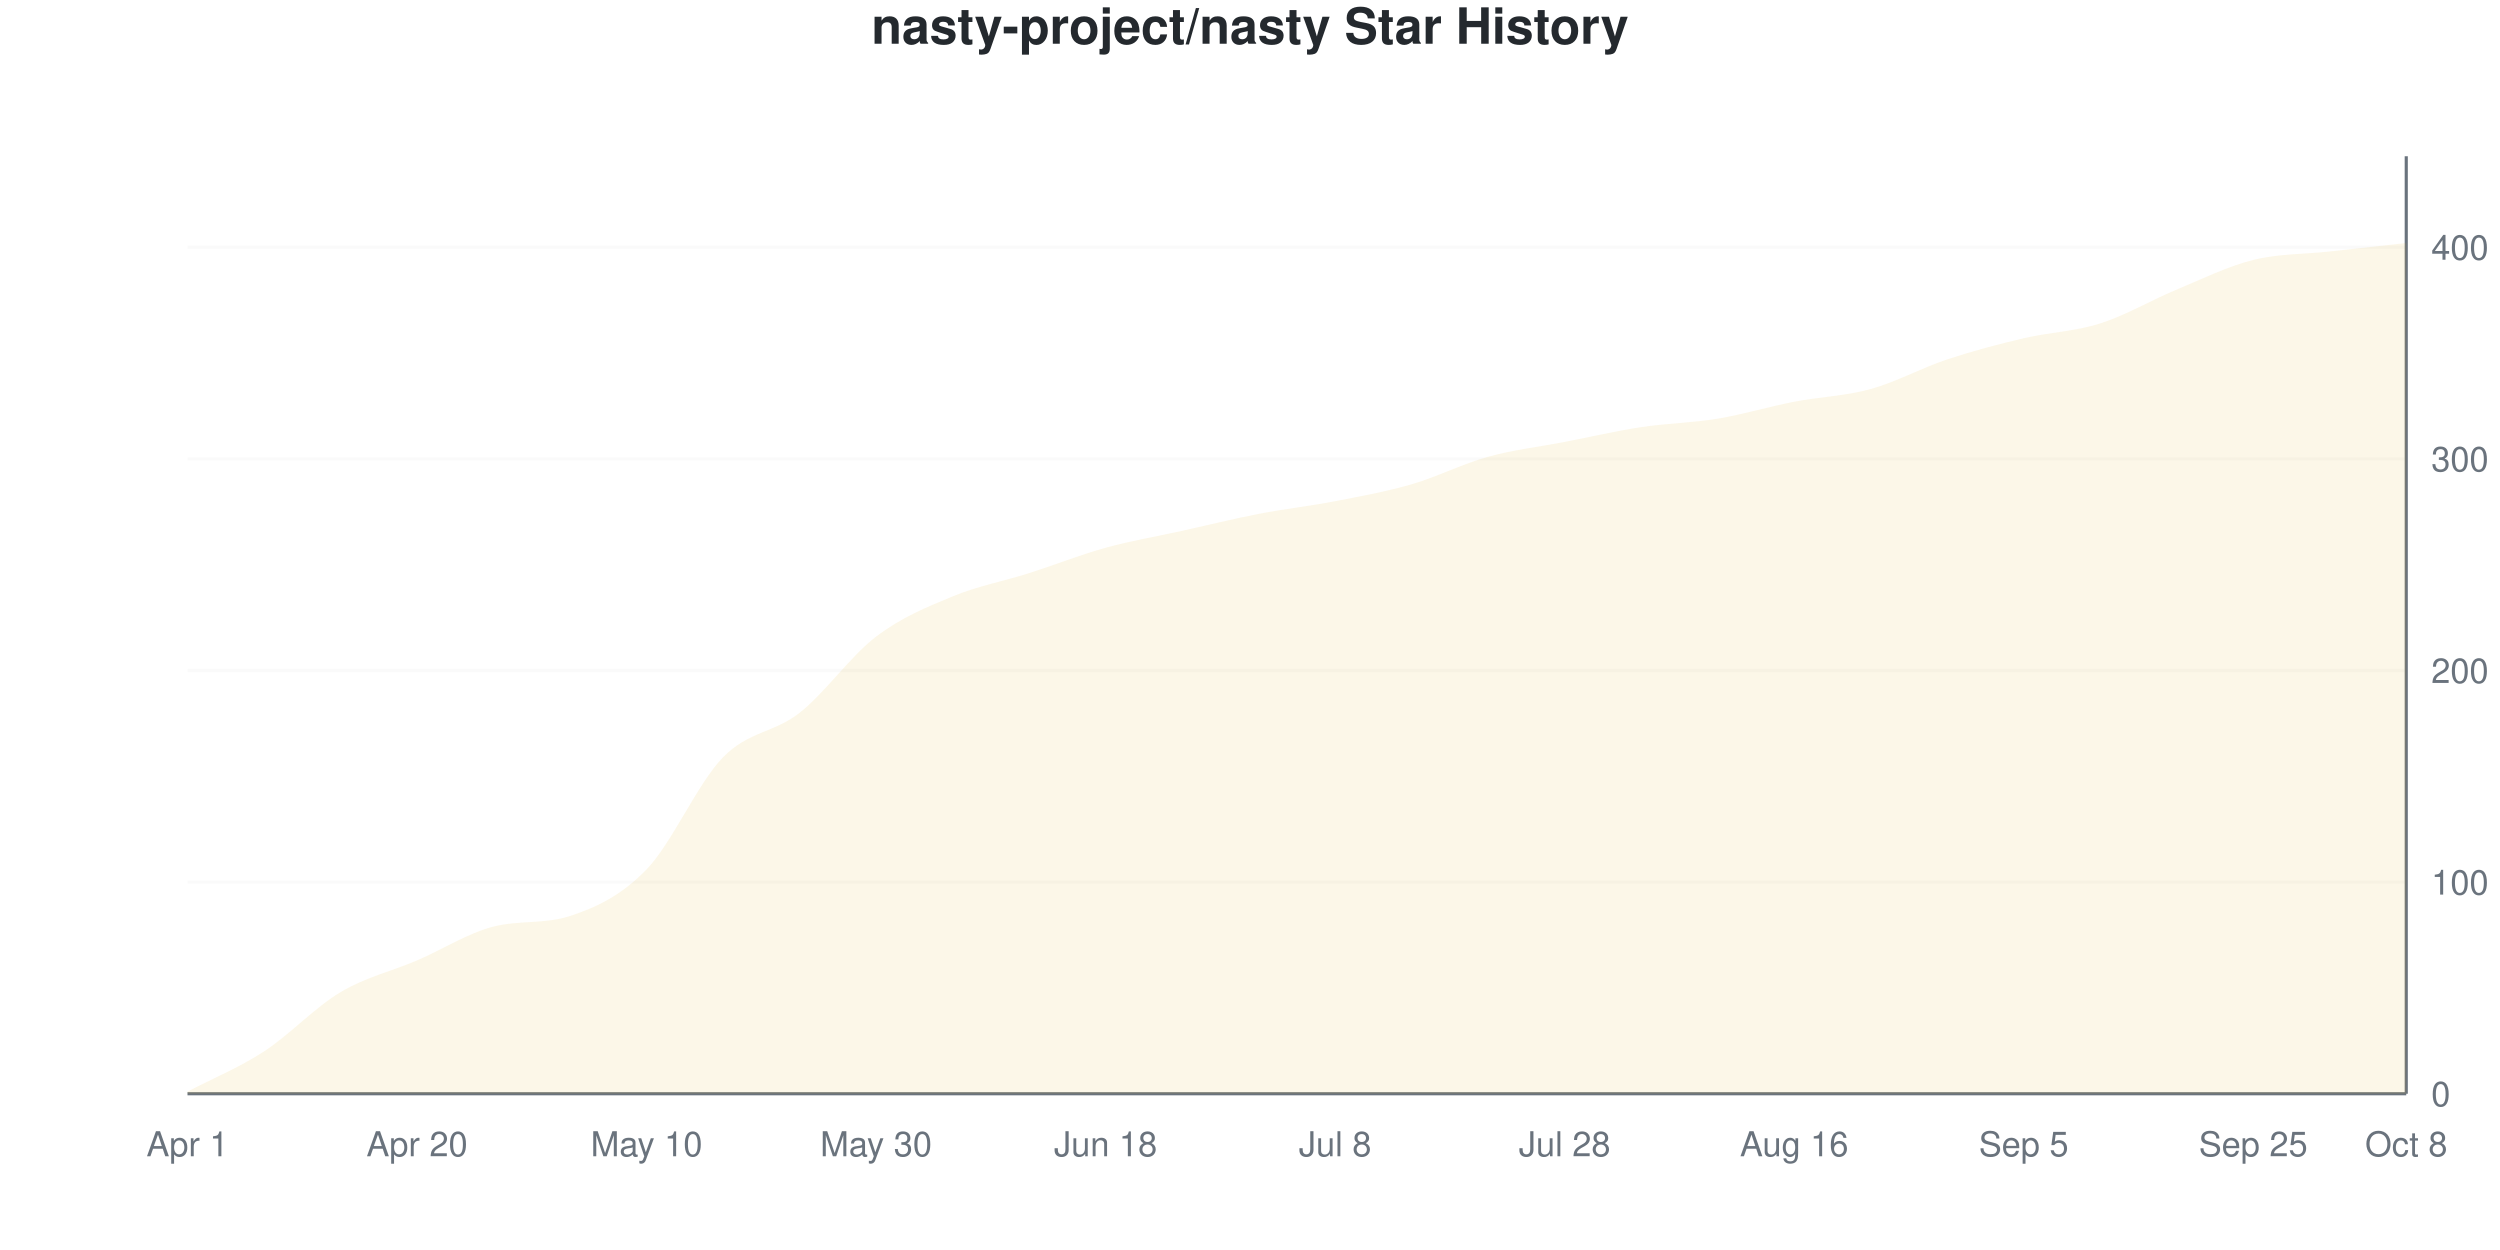
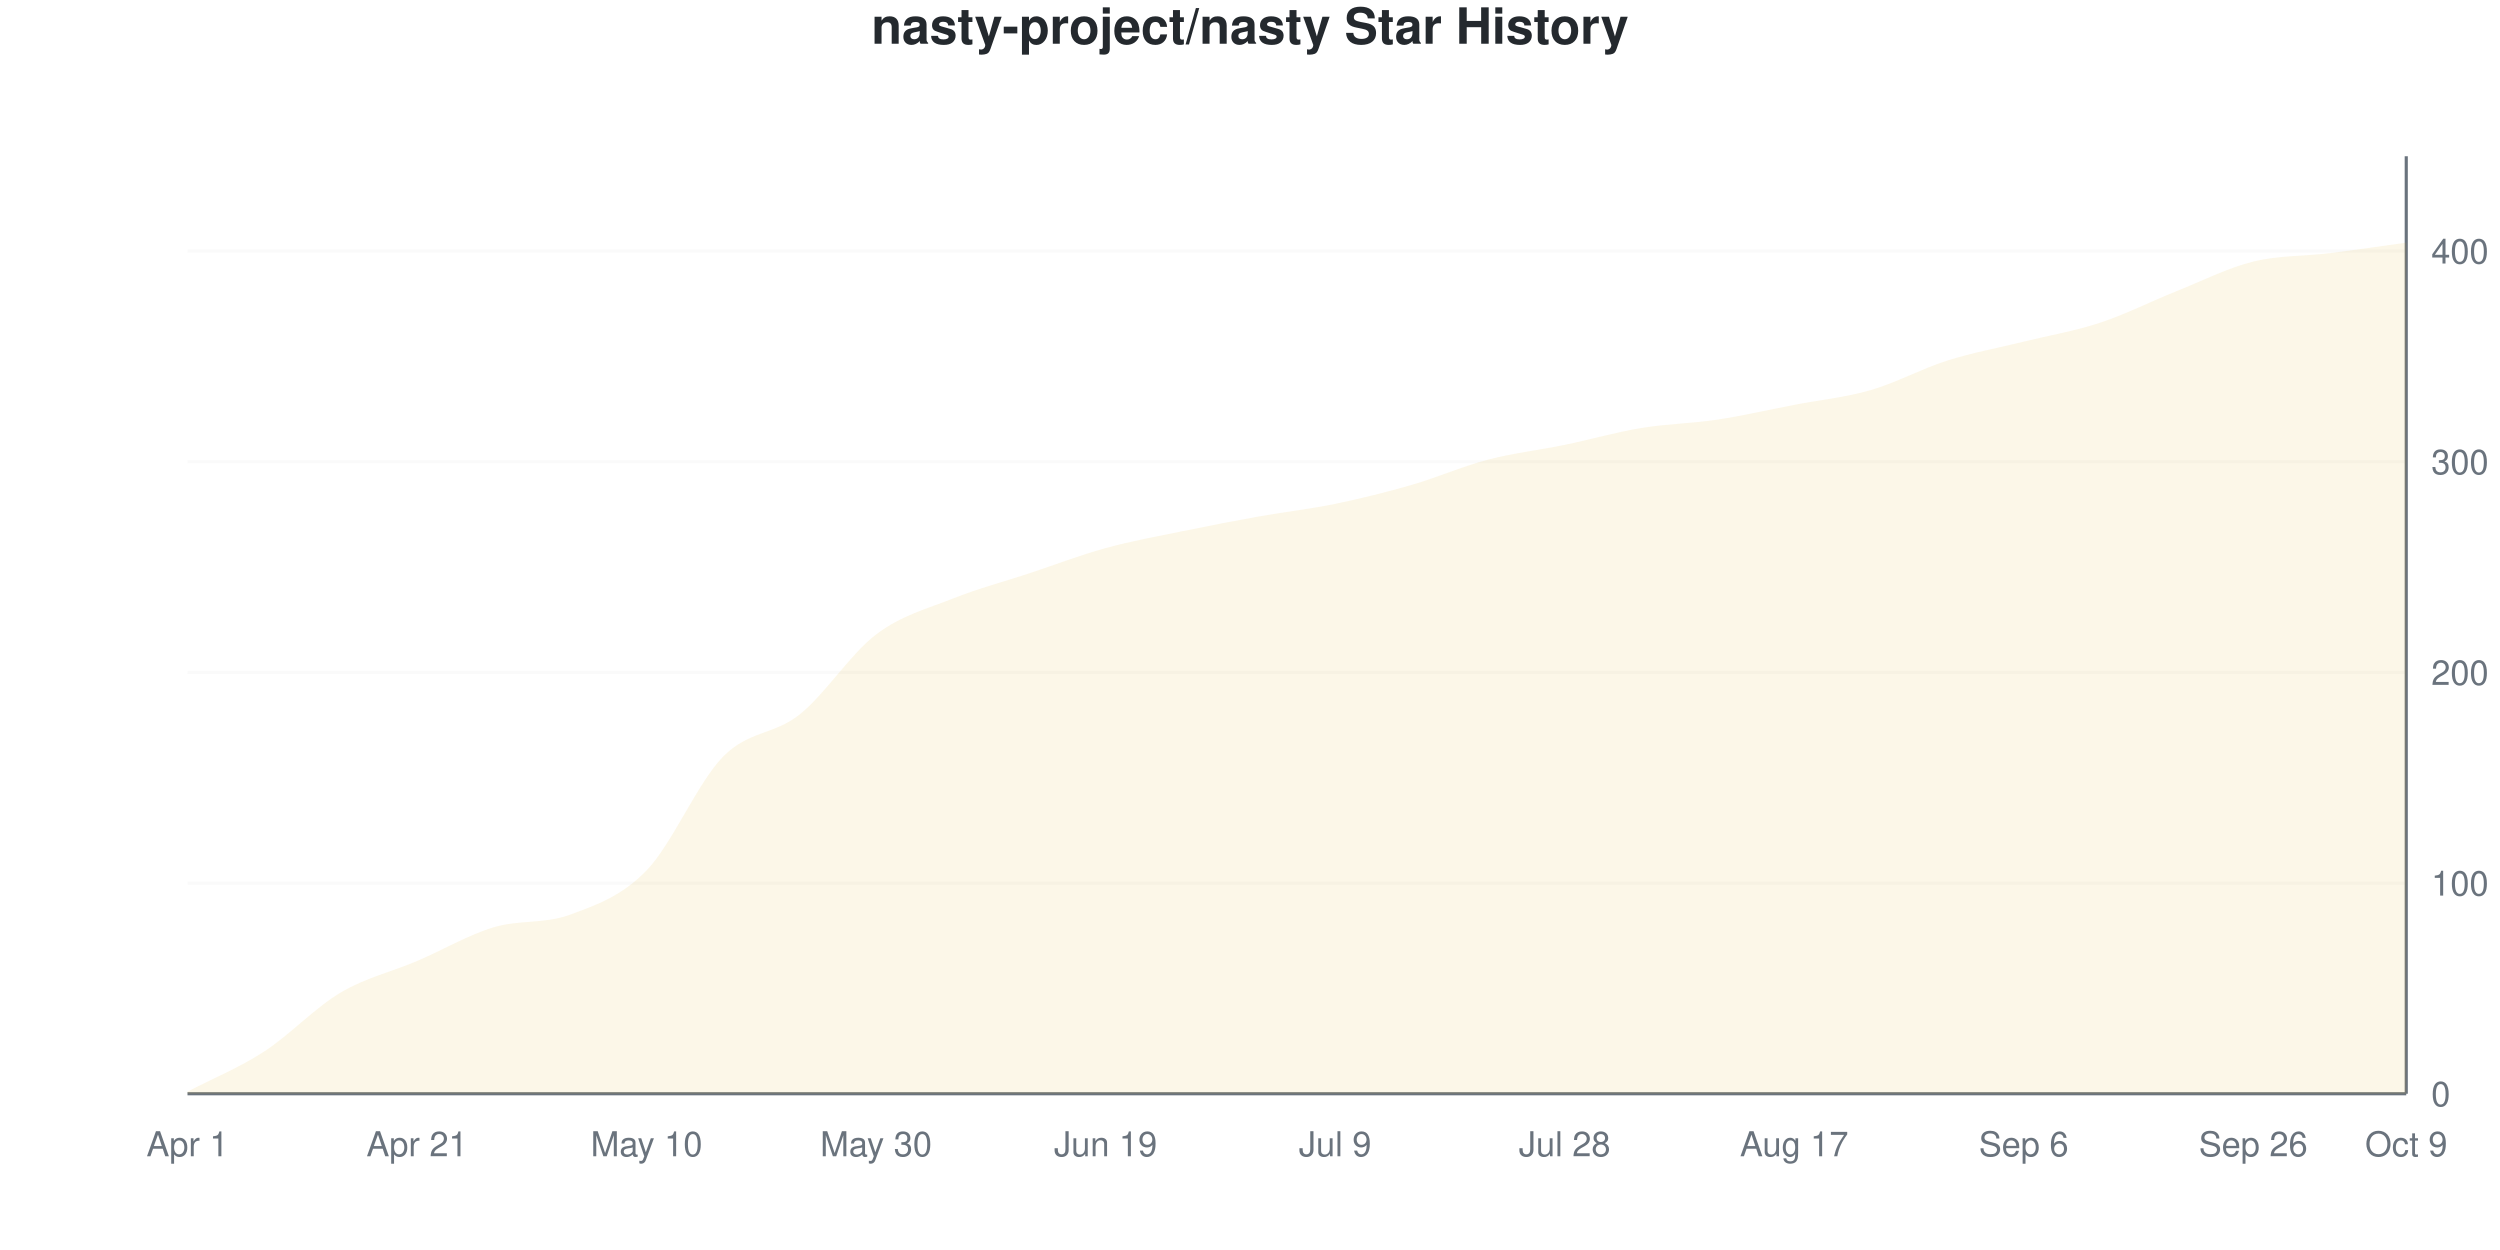
<svg xmlns="http://www.w3.org/2000/svg" viewBox="0 0 800 400" width="800" height="400">
  <style>
    @keyframes drawLine {
      to { stroke-dashoffset: 0; }
    }
    @keyframes fadeInPoint {
      from { opacity: 0; }
      to { opacity: 1; }
    }
    .data-line-0 {
      stroke-dasharray: 1171;
      stroke-dashoffset: 1171;
      animation: drawLine 2s ease-out forwards;
    }
    .data-point {
      opacity: 0;
      animation: fadeInPoint 0.5s ease-out forwards;
    }
    .chart-bg { fill: #fff; }
    .chart-text { fill: #24292e; }
    .chart-muted { fill: #6a737d; }
    .chart-grid { stroke: #eee; }
    .chart-axis { stroke: #6a737d; }
    @media (prefers-color-scheme: dark) {
      .chart-bg { fill: #0d1117; }
      .chart-text { fill: #e6edf3; }
      .chart-muted { fill: #8b949e; }
      .chart-grid { stroke: #21262d; }
      .chart-axis { stroke: #8b949e; }
    }
  </style>
  <rect width="800" height="400" class="chart-bg" />
  <text x="400" y="14" text-anchor="middle" class="chart-text" font-size="16" font-weight="bold" font-family="-apple-system, BlinkMacSystemFont, 'Segoe UI', Helvetica, Arial, sans-serif">nasty-project/nasty Star History</text>
  <g class="grid">
    <line x1="60" y1="350" x2="770" y2="350" class="chart-grid" stroke-opacity="0.3" />
    <text x="778" y="354" text-anchor="start" class="chart-muted" font-size="11" font-family="-apple-system, BlinkMacSystemFont, 'Segoe UI', Helvetica, Arial, sans-serif">0</text>
-     <line x1="60" y1="282.28" x2="770" y2="282.28" class="chart-grid" stroke-opacity="0.3" />
-     <text x="778" y="286.28" text-anchor="start" class="chart-muted" font-size="11" font-family="-apple-system, BlinkMacSystemFont, 'Segoe UI', Helvetica, Arial, sans-serif">100</text>
-     <line x1="60" y1="214.56" x2="770" y2="214.56" class="chart-grid" stroke-opacity="0.3" />
-     <text x="778" y="218.56" text-anchor="start" class="chart-muted" font-size="11" font-family="-apple-system, BlinkMacSystemFont, 'Segoe UI', Helvetica, Arial, sans-serif">200</text>
-     <line x1="60" y1="146.84" x2="770" y2="146.84" class="chart-grid" stroke-opacity="0.3" />
-     <text x="778" y="150.84" text-anchor="start" class="chart-muted" font-size="11" font-family="-apple-system, BlinkMacSystemFont, 'Segoe UI', Helvetica, Arial, sans-serif">300</text>
-     <line x1="60" y1="79.12" x2="770" y2="79.12" class="chart-grid" stroke-opacity="0.3" />
-     <text x="778" y="83.12" text-anchor="start" class="chart-muted" font-size="11" font-family="-apple-system, BlinkMacSystemFont, 'Segoe UI', Helvetica, Arial, sans-serif">400</text>
+     <line x1="60" y1="282.584" x2="770" y2="282.584" class="chart-grid" stroke-opacity="0.3" />
+     <text x="778" y="286.584" text-anchor="start" class="chart-muted" font-size="11" font-family="-apple-system, BlinkMacSystemFont, 'Segoe UI', Helvetica, Arial, sans-serif">100</text>
+     <line x1="60" y1="215.169" x2="770" y2="215.169" class="chart-grid" stroke-opacity="0.3" />
+     <text x="778" y="219.169" text-anchor="start" class="chart-muted" font-size="11" font-family="-apple-system, BlinkMacSystemFont, 'Segoe UI', Helvetica, Arial, sans-serif">200</text>
+     <line x1="60" y1="147.753" x2="770" y2="147.753" class="chart-grid" stroke-opacity="0.3" />
+     <text x="778" y="151.753" text-anchor="start" class="chart-muted" font-size="11" font-family="-apple-system, BlinkMacSystemFont, 'Segoe UI', Helvetica, Arial, sans-serif">300</text>
+     <line x1="60" y1="80.337" x2="770" y2="80.337" class="chart-grid" stroke-opacity="0.3" />
+     <text x="778" y="84.337" text-anchor="start" class="chart-muted" font-size="11" font-family="-apple-system, BlinkMacSystemFont, 'Segoe UI', Helvetica, Arial, sans-serif">400</text>
  </g>
  <g class="milestones">
    
  </g>
  <g class="x-axis">
    <text x="60" y="370" text-anchor="middle" class="chart-muted" font-size="11" font-family="-apple-system, BlinkMacSystemFont, 'Segoe UI', Helvetica, Arial, sans-serif">Apr 1</text>
-     <text x="133.448" y="370" text-anchor="middle" class="chart-muted" font-size="11" font-family="-apple-system, BlinkMacSystemFont, 'Segoe UI', Helvetica, Arial, sans-serif">Apr 20</text>
+     <text x="133.448" y="370" text-anchor="middle" class="chart-muted" font-size="11" font-family="-apple-system, BlinkMacSystemFont, 'Segoe UI', Helvetica, Arial, sans-serif">Apr 21</text>
    <text x="206.897" y="370" text-anchor="middle" class="chart-muted" font-size="11" font-family="-apple-system, BlinkMacSystemFont, 'Segoe UI', Helvetica, Arial, sans-serif">May 10</text>
    <text x="280.345" y="370" text-anchor="middle" class="chart-muted" font-size="11" font-family="-apple-system, BlinkMacSystemFont, 'Segoe UI', Helvetica, Arial, sans-serif">May 30</text>
-     <text x="353.793" y="370" text-anchor="middle" class="chart-muted" font-size="11" font-family="-apple-system, BlinkMacSystemFont, 'Segoe UI', Helvetica, Arial, sans-serif">Jun 18</text>
-     <text x="427.241" y="370" text-anchor="middle" class="chart-muted" font-size="11" font-family="-apple-system, BlinkMacSystemFont, 'Segoe UI', Helvetica, Arial, sans-serif">Jul 8</text>
+     <text x="353.793" y="370" text-anchor="middle" class="chart-muted" font-size="11" font-family="-apple-system, BlinkMacSystemFont, 'Segoe UI', Helvetica, Arial, sans-serif">Jun 19</text>
+     <text x="427.241" y="370" text-anchor="middle" class="chart-muted" font-size="11" font-family="-apple-system, BlinkMacSystemFont, 'Segoe UI', Helvetica, Arial, sans-serif">Jul 9</text>
    <text x="500.69" y="370" text-anchor="middle" class="chart-muted" font-size="11" font-family="-apple-system, BlinkMacSystemFont, 'Segoe UI', Helvetica, Arial, sans-serif">Jul 28</text>
-     <text x="574.138" y="370" text-anchor="middle" class="chart-muted" font-size="11" font-family="-apple-system, BlinkMacSystemFont, 'Segoe UI', Helvetica, Arial, sans-serif">Aug 16</text>
-     <text x="647.586" y="370" text-anchor="middle" class="chart-muted" font-size="11" font-family="-apple-system, BlinkMacSystemFont, 'Segoe UI', Helvetica, Arial, sans-serif">Sep 5</text>
-     <text x="721.034" y="370" text-anchor="middle" class="chart-muted" font-size="11" font-family="-apple-system, BlinkMacSystemFont, 'Segoe UI', Helvetica, Arial, sans-serif">Sep 25</text>
-     <text x="770" y="370" text-anchor="middle" class="chart-muted" font-size="11" font-family="-apple-system, BlinkMacSystemFont, 'Segoe UI', Helvetica, Arial, sans-serif">Oct 8</text>
+     <text x="574.138" y="370" text-anchor="middle" class="chart-muted" font-size="11" font-family="-apple-system, BlinkMacSystemFont, 'Segoe UI', Helvetica, Arial, sans-serif">Aug 17</text>
+     <text x="647.586" y="370" text-anchor="middle" class="chart-muted" font-size="11" font-family="-apple-system, BlinkMacSystemFont, 'Segoe UI', Helvetica, Arial, sans-serif">Sep 6</text>
+     <text x="721.034" y="370" text-anchor="middle" class="chart-muted" font-size="11" font-family="-apple-system, BlinkMacSystemFont, 'Segoe UI', Helvetica, Arial, sans-serif">Sep 26</text>
+     <text x="770" y="370" text-anchor="middle" class="chart-muted" font-size="11" font-family="-apple-system, BlinkMacSystemFont, 'Segoe UI', Helvetica, Arial, sans-serif">Oct 9</text>
  </g>
  <line x1="770" y1="50" x2="770" y2="350" class="chart-axis" stroke-width="1" />
  <line x1="60" y1="350" x2="770" y2="350" class="chart-axis" stroke-width="1" />
-   <path d="M60,350 L60,349.323 C68.161,345.034 76.322,341.761 84.483,336.456 C92.644,331.151 100.805,322.348 108.966,317.494 C117.126,312.641 125.287,310.835 133.448,307.336 C141.609,303.837 149.77,298.58 157.931,296.501 C166.092,294.422 174.253,295.788 182.414,293.115 C190.575,290.442 198.736,286.682 206.897,278.217 C215.057,269.752 223.218,250.677 231.379,242.325 C239.54,233.973 247.701,234.537 255.862,228.104 C264.023,221.67 272.184,209.932 280.345,203.725 C288.506,197.517 296.667,194.244 304.828,190.858 C312.989,187.472 321.149,186.005 329.31,183.409 C337.471,180.813 345.632,177.54 353.793,175.282 C361.954,173.025 370.115,171.67 378.276,169.865 C386.437,168.059 394.598,166.027 402.759,164.447 C410.92,162.867 419.08,161.964 427.241,160.384 C435.402,158.804 443.563,157.336 451.724,154.966 C459.885,152.596 468.046,148.42 476.207,146.163 C484.368,143.905 492.529,143.002 500.69,141.422 C508.851,139.842 517.011,137.923 525.172,136.682 C533.333,135.44 541.494,135.327 549.655,133.973 C557.816,132.619 565.977,130.135 574.138,128.555 C582.299,126.975 590.46,126.749 598.621,124.492 C606.782,122.235 614.943,117.72 623.103,115.011 C631.264,112.302 639.425,110.158 647.586,108.239 C655.747,106.321 663.908,106.095 672.069,103.499 C680.23,100.903 688.391,96.05 696.552,92.664 C704.713,89.278 712.874,85.214 721.034,83.183 C729.195,81.151 737.356,81.377 745.517,80.474 C753.678,79.571 761.839,78.668 770,77.765 L770,350 L60,350 Z" fill="#dfb317" fill-opacity="0.1" />
-   <path d="M60,350 L60,349.323 C68.161,345.034 76.322,341.761 84.483,336.456 C92.644,331.151 100.805,322.348 108.966,317.494 C117.126,312.641 125.287,310.835 133.448,307.336 C141.609,303.837 149.77,298.58 157.931,296.501 C166.092,294.422 174.253,295.788 182.414,293.115 C190.575,290.442 198.736,286.682 206.897,278.217 C215.057,269.752 223.218,250.677 231.379,242.325 C239.54,233.973 247.701,234.537 255.862,228.104 C264.023,221.67 272.184,209.932 280.345,203.725 C288.506,197.517 296.667,194.244 304.828,190.858 C312.989,187.472 321.149,186.005 329.31,183.409 C337.471,180.813 345.632,177.54 353.793,175.282 C361.954,173.025 370.115,171.67 378.276,169.865 C386.437,168.059 394.598,166.027 402.759,164.447 C410.92,162.867 419.08,161.964 427.241,160.384 C435.402,158.804 443.563,157.336 451.724,154.966 C459.885,152.596 468.046,148.42 476.207,146.163 C484.368,143.905 492.529,143.002 500.69,141.422 C508.851,139.842 517.011,137.923 525.172,136.682 C533.333,135.44 541.494,135.327 549.655,133.973 C557.816,132.619 565.977,130.135 574.138,128.555 C582.299,126.975 590.46,126.749 598.621,124.492 C606.782,122.235 614.943,117.72 623.103,115.011 C631.264,112.302 639.425,110.158 647.586,108.239 C655.747,106.321 663.908,106.095 672.069,103.499 C680.23,100.903 688.391,96.05 696.552,92.664 C704.713,89.278 712.874,85.214 721.034,83.183 C729.195,81.151 737.356,81.377 745.517,80.474 C753.678,79.571 761.839,78.668 770,77.765" fill="none" stroke="#dfb317" stroke-width="2.5" class="data-line-0" />
+   <path d="M60,350 L60,349.326 C68.161,345.056 76.322,341.798 84.483,336.517 C92.644,331.236 100.805,322.472 108.966,317.64 C117.126,312.809 125.287,311.011 133.448,307.528 C141.609,304.045 149.77,299.213 157.931,296.742 C166.092,294.27 174.253,295.73 182.414,292.697 C190.575,289.663 198.736,286.966 206.897,278.539 C215.057,270.112 223.218,250.449 231.379,242.135 C239.54,233.82 247.701,235.169 255.862,228.652 C264.023,222.135 272.184,209.213 280.345,203.034 C288.506,196.854 296.667,194.831 304.828,191.573 C312.989,188.315 321.149,186.18 329.31,183.483 C337.471,180.787 345.632,177.64 353.793,175.393 C361.954,173.146 370.115,171.685 378.276,170 C386.437,168.315 394.598,166.742 402.759,165.281 C410.92,163.82 419.08,162.921 427.241,161.236 C435.402,159.551 443.563,157.528 451.724,155.169 C459.885,152.809 468.046,149.213 476.207,147.079 C484.368,144.944 492.529,144.045 500.69,142.36 C508.851,140.674 517.011,138.315 525.172,136.966 C533.333,135.618 541.494,135.506 549.655,134.27 C557.816,133.034 565.977,131.124 574.138,129.551 C582.299,127.978 590.46,127.191 598.621,124.831 C606.782,122.472 614.943,117.978 623.103,115.393 C631.264,112.809 639.425,111.348 647.586,109.326 C655.747,107.303 663.908,105.955 672.069,103.258 C680.23,100.562 688.391,96.404 696.552,93.146 C704.713,89.888 712.874,85.73 721.034,83.708 C729.195,81.685 737.356,82.022 745.517,81.011 C753.678,80 761.839,78.764 770,77.64 L770,350 L60,350 Z" fill="#dfb317" fill-opacity="0.1" />
+   <path d="M60,350 L60,349.326 C68.161,345.056 76.322,341.798 84.483,336.517 C92.644,331.236 100.805,322.472 108.966,317.64 C117.126,312.809 125.287,311.011 133.448,307.528 C141.609,304.045 149.77,299.213 157.931,296.742 C166.092,294.27 174.253,295.73 182.414,292.697 C190.575,289.663 198.736,286.966 206.897,278.539 C215.057,270.112 223.218,250.449 231.379,242.135 C239.54,233.82 247.701,235.169 255.862,228.652 C264.023,222.135 272.184,209.213 280.345,203.034 C288.506,196.854 296.667,194.831 304.828,191.573 C312.989,188.315 321.149,186.18 329.31,183.483 C337.471,180.787 345.632,177.64 353.793,175.393 C361.954,173.146 370.115,171.685 378.276,170 C386.437,168.315 394.598,166.742 402.759,165.281 C410.92,163.82 419.08,162.921 427.241,161.236 C435.402,159.551 443.563,157.528 451.724,155.169 C459.885,152.809 468.046,149.213 476.207,147.079 C484.368,144.944 492.529,144.045 500.69,142.36 C508.851,140.674 517.011,138.315 525.172,136.966 C533.333,135.618 541.494,135.506 549.655,134.27 C557.816,133.034 565.977,131.124 574.138,129.551 C582.299,127.978 590.46,127.191 598.621,124.831 C606.782,122.472 614.943,117.978 623.103,115.393 C631.264,112.809 639.425,111.348 647.586,109.326 C655.747,107.303 663.908,105.955 672.069,103.258 C680.23,100.562 688.391,96.404 696.552,93.146 C704.713,89.888 712.874,85.73 721.034,83.708 C729.195,81.685 737.356,82.022 745.517,81.011 C753.678,80 761.839,78.764 770,77.64" fill="none" stroke="#dfb317" stroke-width="2.5" class="data-line-0" />
  <g class="points">
-     <circle cx="60" cy="349.323" r="4" fill="#dfb317" class="data-point" style="animation-delay: 1.50s" />
-     <circle cx="84.483" cy="336.456" r="4" fill="#dfb317" class="data-point" style="animation-delay: 1.55s" />
-     <circle cx="108.966" cy="317.494" r="4" fill="#dfb317" class="data-point" style="animation-delay: 1.60s" />
-     <circle cx="133.448" cy="307.336" r="4" fill="#dfb317" class="data-point" style="animation-delay: 1.65s" />
-     <circle cx="157.931" cy="296.501" r="4" fill="#dfb317" class="data-point" style="animation-delay: 1.70s" />
-     <circle cx="182.414" cy="293.115" r="4" fill="#dfb317" class="data-point" style="animation-delay: 1.75s" />
-     <circle cx="206.897" cy="278.217" r="4" fill="#dfb317" class="data-point" style="animation-delay: 1.80s" />
-     <circle cx="231.379" cy="242.325" r="4" fill="#dfb317" class="data-point" style="animation-delay: 1.85s" />
-     <circle cx="255.862" cy="228.104" r="4" fill="#dfb317" class="data-point" style="animation-delay: 1.90s" />
-     <circle cx="280.345" cy="203.725" r="4" fill="#dfb317" class="data-point" style="animation-delay: 1.95s" />
-     <circle cx="304.828" cy="190.858" r="4" fill="#dfb317" class="data-point" style="animation-delay: 2.00s" />
-     <circle cx="329.31" cy="183.409" r="4" fill="#dfb317" class="data-point" style="animation-delay: 2.05s" />
-     <circle cx="353.793" cy="175.282" r="4" fill="#dfb317" class="data-point" style="animation-delay: 2.10s" />
-     <circle cx="378.276" cy="169.865" r="4" fill="#dfb317" class="data-point" style="animation-delay: 2.15s" />
-     <circle cx="402.759" cy="164.447" r="4" fill="#dfb317" class="data-point" style="animation-delay: 2.20s" />
-     <circle cx="427.241" cy="160.384" r="4" fill="#dfb317" class="data-point" style="animation-delay: 2.25s" />
-     <circle cx="451.724" cy="154.966" r="4" fill="#dfb317" class="data-point" style="animation-delay: 2.30s" />
-     <circle cx="476.207" cy="146.163" r="4" fill="#dfb317" class="data-point" style="animation-delay: 2.35s" />
-     <circle cx="500.69" cy="141.422" r="4" fill="#dfb317" class="data-point" style="animation-delay: 2.40s" />
-     <circle cx="525.172" cy="136.682" r="4" fill="#dfb317" class="data-point" style="animation-delay: 2.45s" />
-     <circle cx="549.655" cy="133.973" r="4" fill="#dfb317" class="data-point" style="animation-delay: 2.50s" />
-     <circle cx="574.138" cy="128.555" r="4" fill="#dfb317" class="data-point" style="animation-delay: 2.55s" />
-     <circle cx="598.621" cy="124.492" r="4" fill="#dfb317" class="data-point" style="animation-delay: 2.60s" />
-     <circle cx="623.103" cy="115.011" r="4" fill="#dfb317" class="data-point" style="animation-delay: 2.65s" />
-     <circle cx="647.586" cy="108.239" r="4" fill="#dfb317" class="data-point" style="animation-delay: 2.70s" />
-     <circle cx="672.069" cy="103.499" r="4" fill="#dfb317" class="data-point" style="animation-delay: 2.75s" />
-     <circle cx="696.552" cy="92.664" r="4" fill="#dfb317" class="data-point" style="animation-delay: 2.80s" />
-     <circle cx="721.034" cy="83.183" r="4" fill="#dfb317" class="data-point" style="animation-delay: 2.85s" />
-     <circle cx="745.517" cy="80.474" r="4" fill="#dfb317" class="data-point" style="animation-delay: 2.90s" />
-     <circle cx="770" cy="77.765" r="4" fill="#dfb317" class="data-point" style="animation-delay: 2.95s" />
+     <circle cx="60" cy="349.326" r="4" fill="#dfb317" class="data-point" style="animation-delay: 1.50s" />
+     <circle cx="84.483" cy="336.517" r="4" fill="#dfb317" class="data-point" style="animation-delay: 1.55s" />
+     <circle cx="108.966" cy="317.64" r="4" fill="#dfb317" class="data-point" style="animation-delay: 1.60s" />
+     <circle cx="133.448" cy="307.528" r="4" fill="#dfb317" class="data-point" style="animation-delay: 1.65s" />
+     <circle cx="157.931" cy="296.742" r="4" fill="#dfb317" class="data-point" style="animation-delay: 1.70s" />
+     <circle cx="182.414" cy="292.697" r="4" fill="#dfb317" class="data-point" style="animation-delay: 1.75s" />
+     <circle cx="206.897" cy="278.539" r="4" fill="#dfb317" class="data-point" style="animation-delay: 1.80s" />
+     <circle cx="231.379" cy="242.135" r="4" fill="#dfb317" class="data-point" style="animation-delay: 1.85s" />
+     <circle cx="255.862" cy="228.652" r="4" fill="#dfb317" class="data-point" style="animation-delay: 1.90s" />
+     <circle cx="280.345" cy="203.034" r="4" fill="#dfb317" class="data-point" style="animation-delay: 1.95s" />
+     <circle cx="304.828" cy="191.573" r="4" fill="#dfb317" class="data-point" style="animation-delay: 2.00s" />
+     <circle cx="329.31" cy="183.483" r="4" fill="#dfb317" class="data-point" style="animation-delay: 2.05s" />
+     <circle cx="353.793" cy="175.393" r="4" fill="#dfb317" class="data-point" style="animation-delay: 2.10s" />
+     <circle cx="378.276" cy="170" r="4" fill="#dfb317" class="data-point" style="animation-delay: 2.15s" />
+     <circle cx="402.759" cy="165.281" r="4" fill="#dfb317" class="data-point" style="animation-delay: 2.20s" />
+     <circle cx="427.241" cy="161.236" r="4" fill="#dfb317" class="data-point" style="animation-delay: 2.25s" />
+     <circle cx="451.724" cy="155.169" r="4" fill="#dfb317" class="data-point" style="animation-delay: 2.30s" />
+     <circle cx="476.207" cy="147.079" r="4" fill="#dfb317" class="data-point" style="animation-delay: 2.35s" />
+     <circle cx="500.69" cy="142.36" r="4" fill="#dfb317" class="data-point" style="animation-delay: 2.40s" />
+     <circle cx="525.172" cy="136.966" r="4" fill="#dfb317" class="data-point" style="animation-delay: 2.45s" />
+     <circle cx="549.655" cy="134.27" r="4" fill="#dfb317" class="data-point" style="animation-delay: 2.50s" />
+     <circle cx="574.138" cy="129.551" r="4" fill="#dfb317" class="data-point" style="animation-delay: 2.55s" />
+     <circle cx="598.621" cy="124.831" r="4" fill="#dfb317" class="data-point" style="animation-delay: 2.60s" />
+     <circle cx="623.103" cy="115.393" r="4" fill="#dfb317" class="data-point" style="animation-delay: 2.65s" />
+     <circle cx="647.586" cy="109.326" r="4" fill="#dfb317" class="data-point" style="animation-delay: 2.70s" />
+     <circle cx="672.069" cy="103.258" r="4" fill="#dfb317" class="data-point" style="animation-delay: 2.75s" />
+     <circle cx="696.552" cy="93.146" r="4" fill="#dfb317" class="data-point" style="animation-delay: 2.80s" />
+     <circle cx="721.034" cy="83.708" r="4" fill="#dfb317" class="data-point" style="animation-delay: 2.85s" />
+     <circle cx="745.517" cy="81.011" r="4" fill="#dfb317" class="data-point" style="animation-delay: 2.90s" />
+     <circle cx="770" cy="77.64" r="4" fill="#dfb317" class="data-point" style="animation-delay: 2.95s" />
  </g>
</svg>
